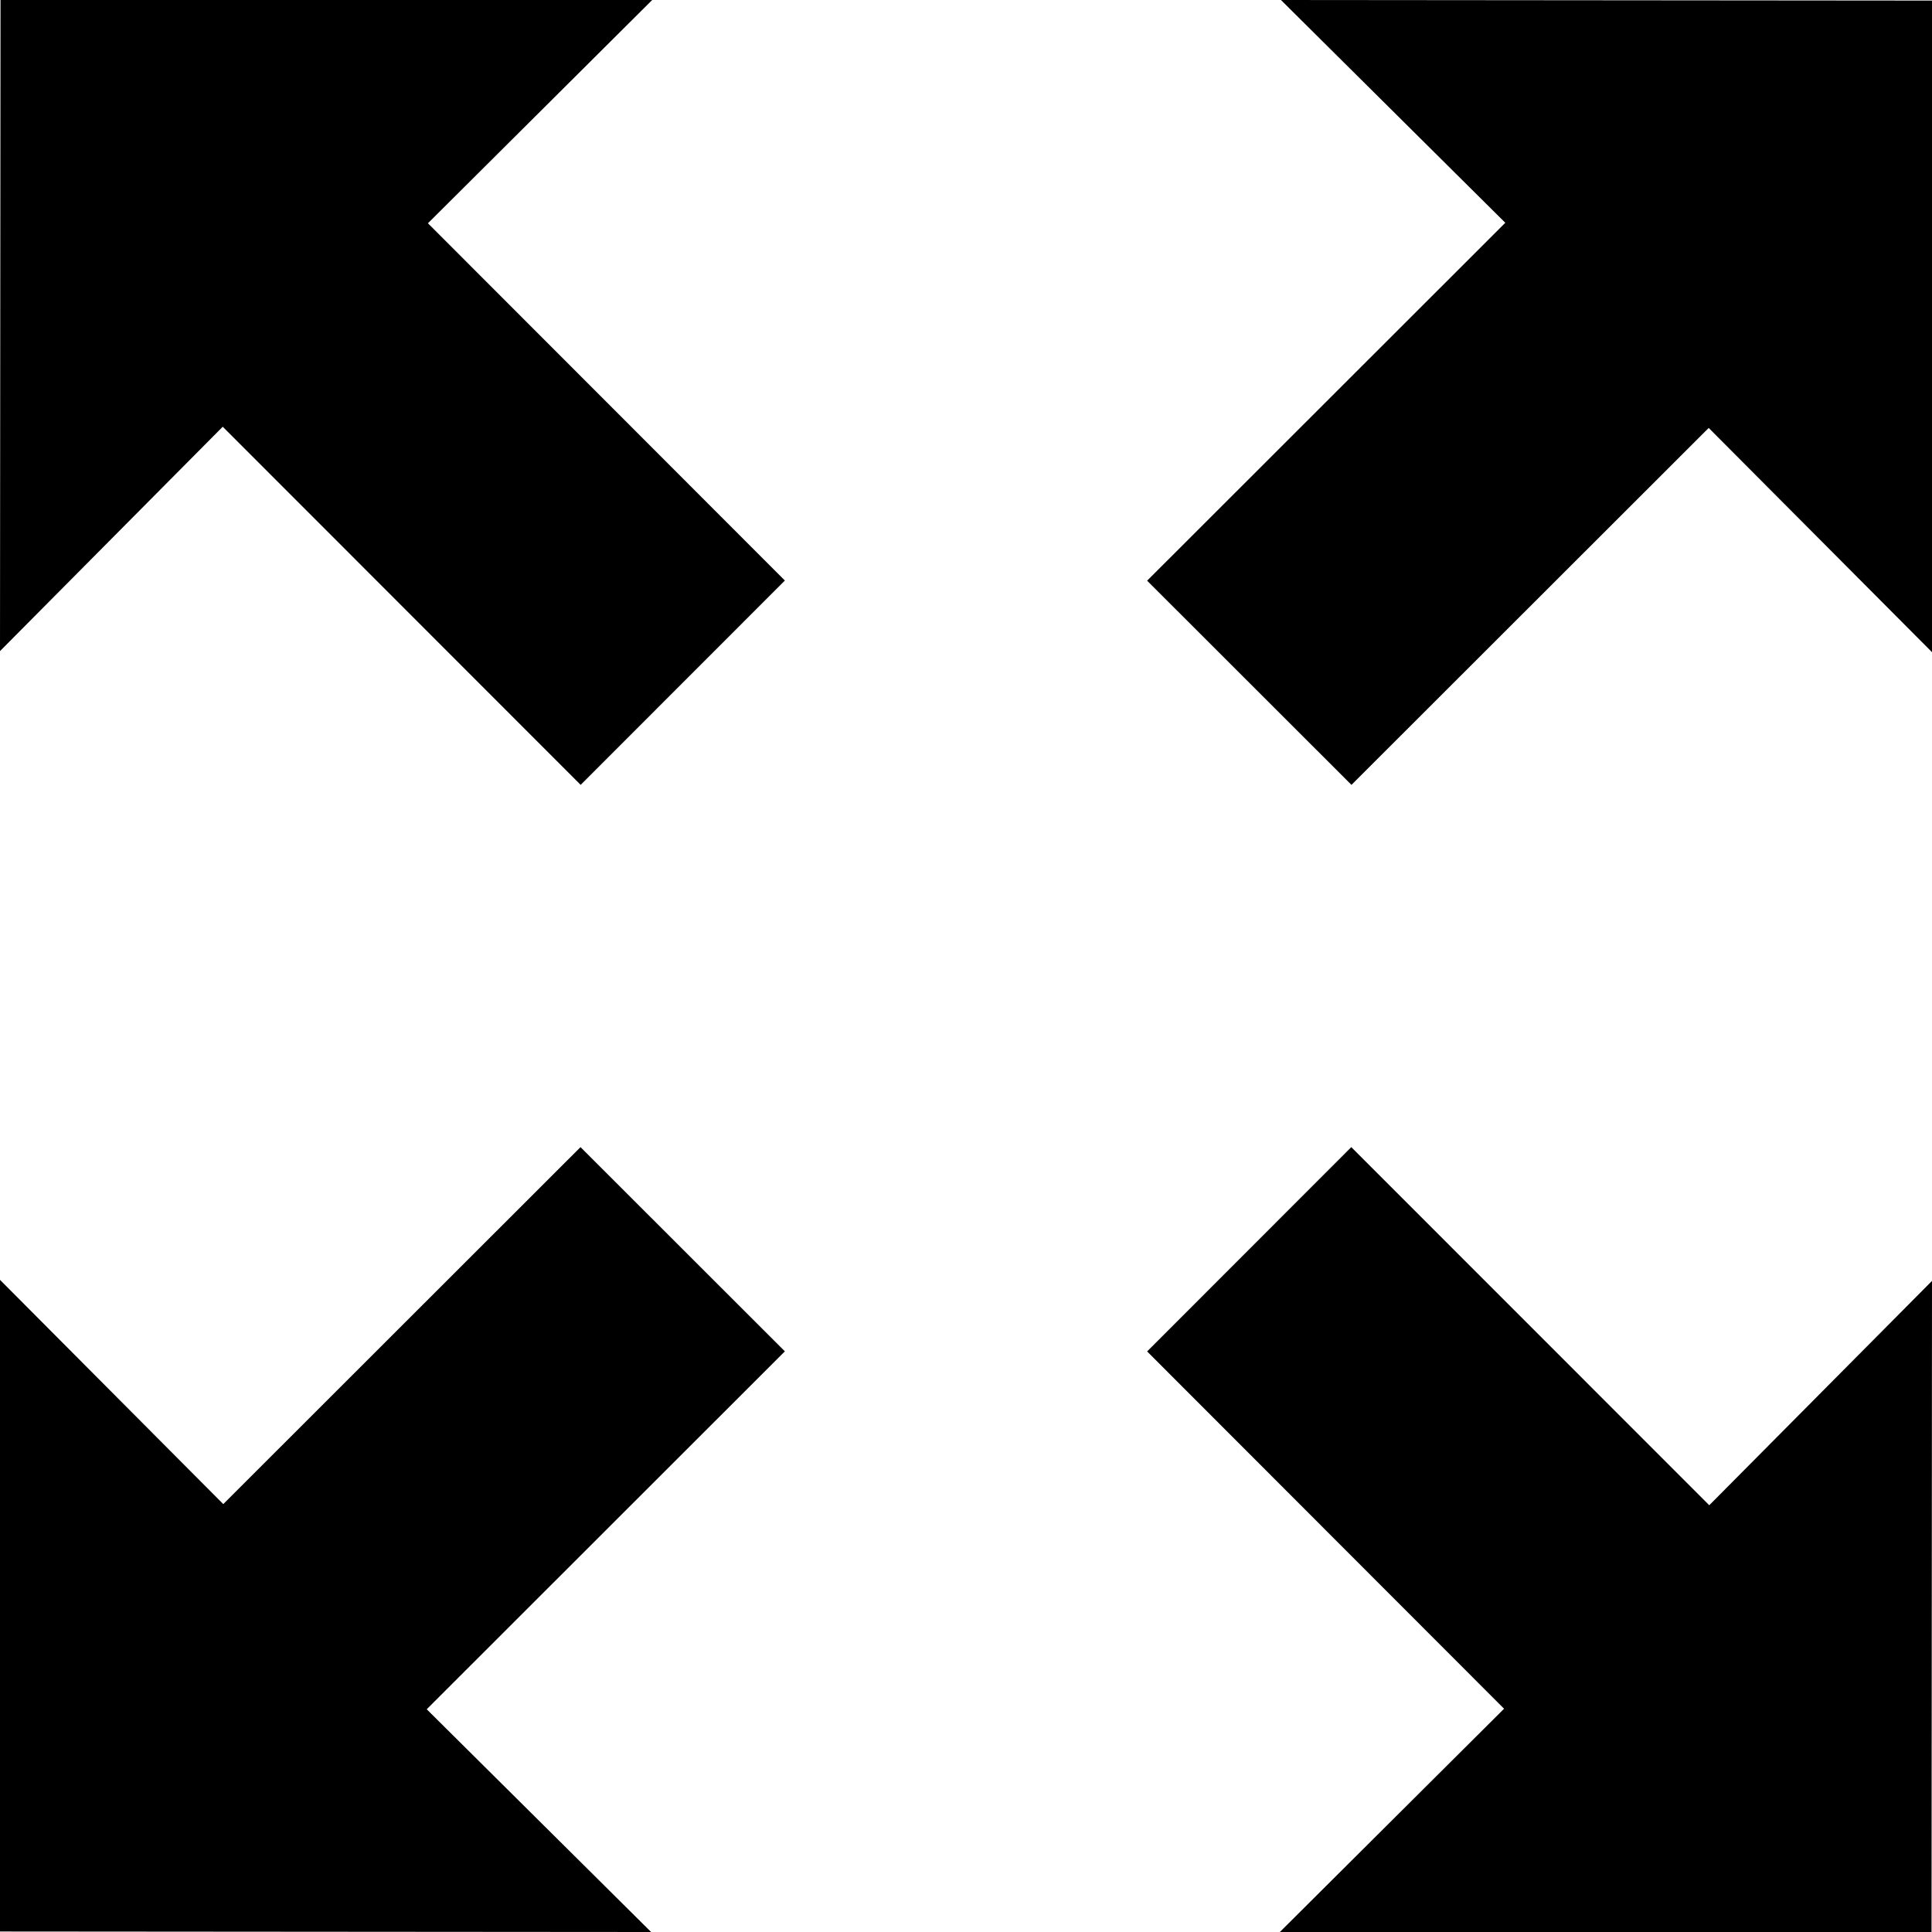
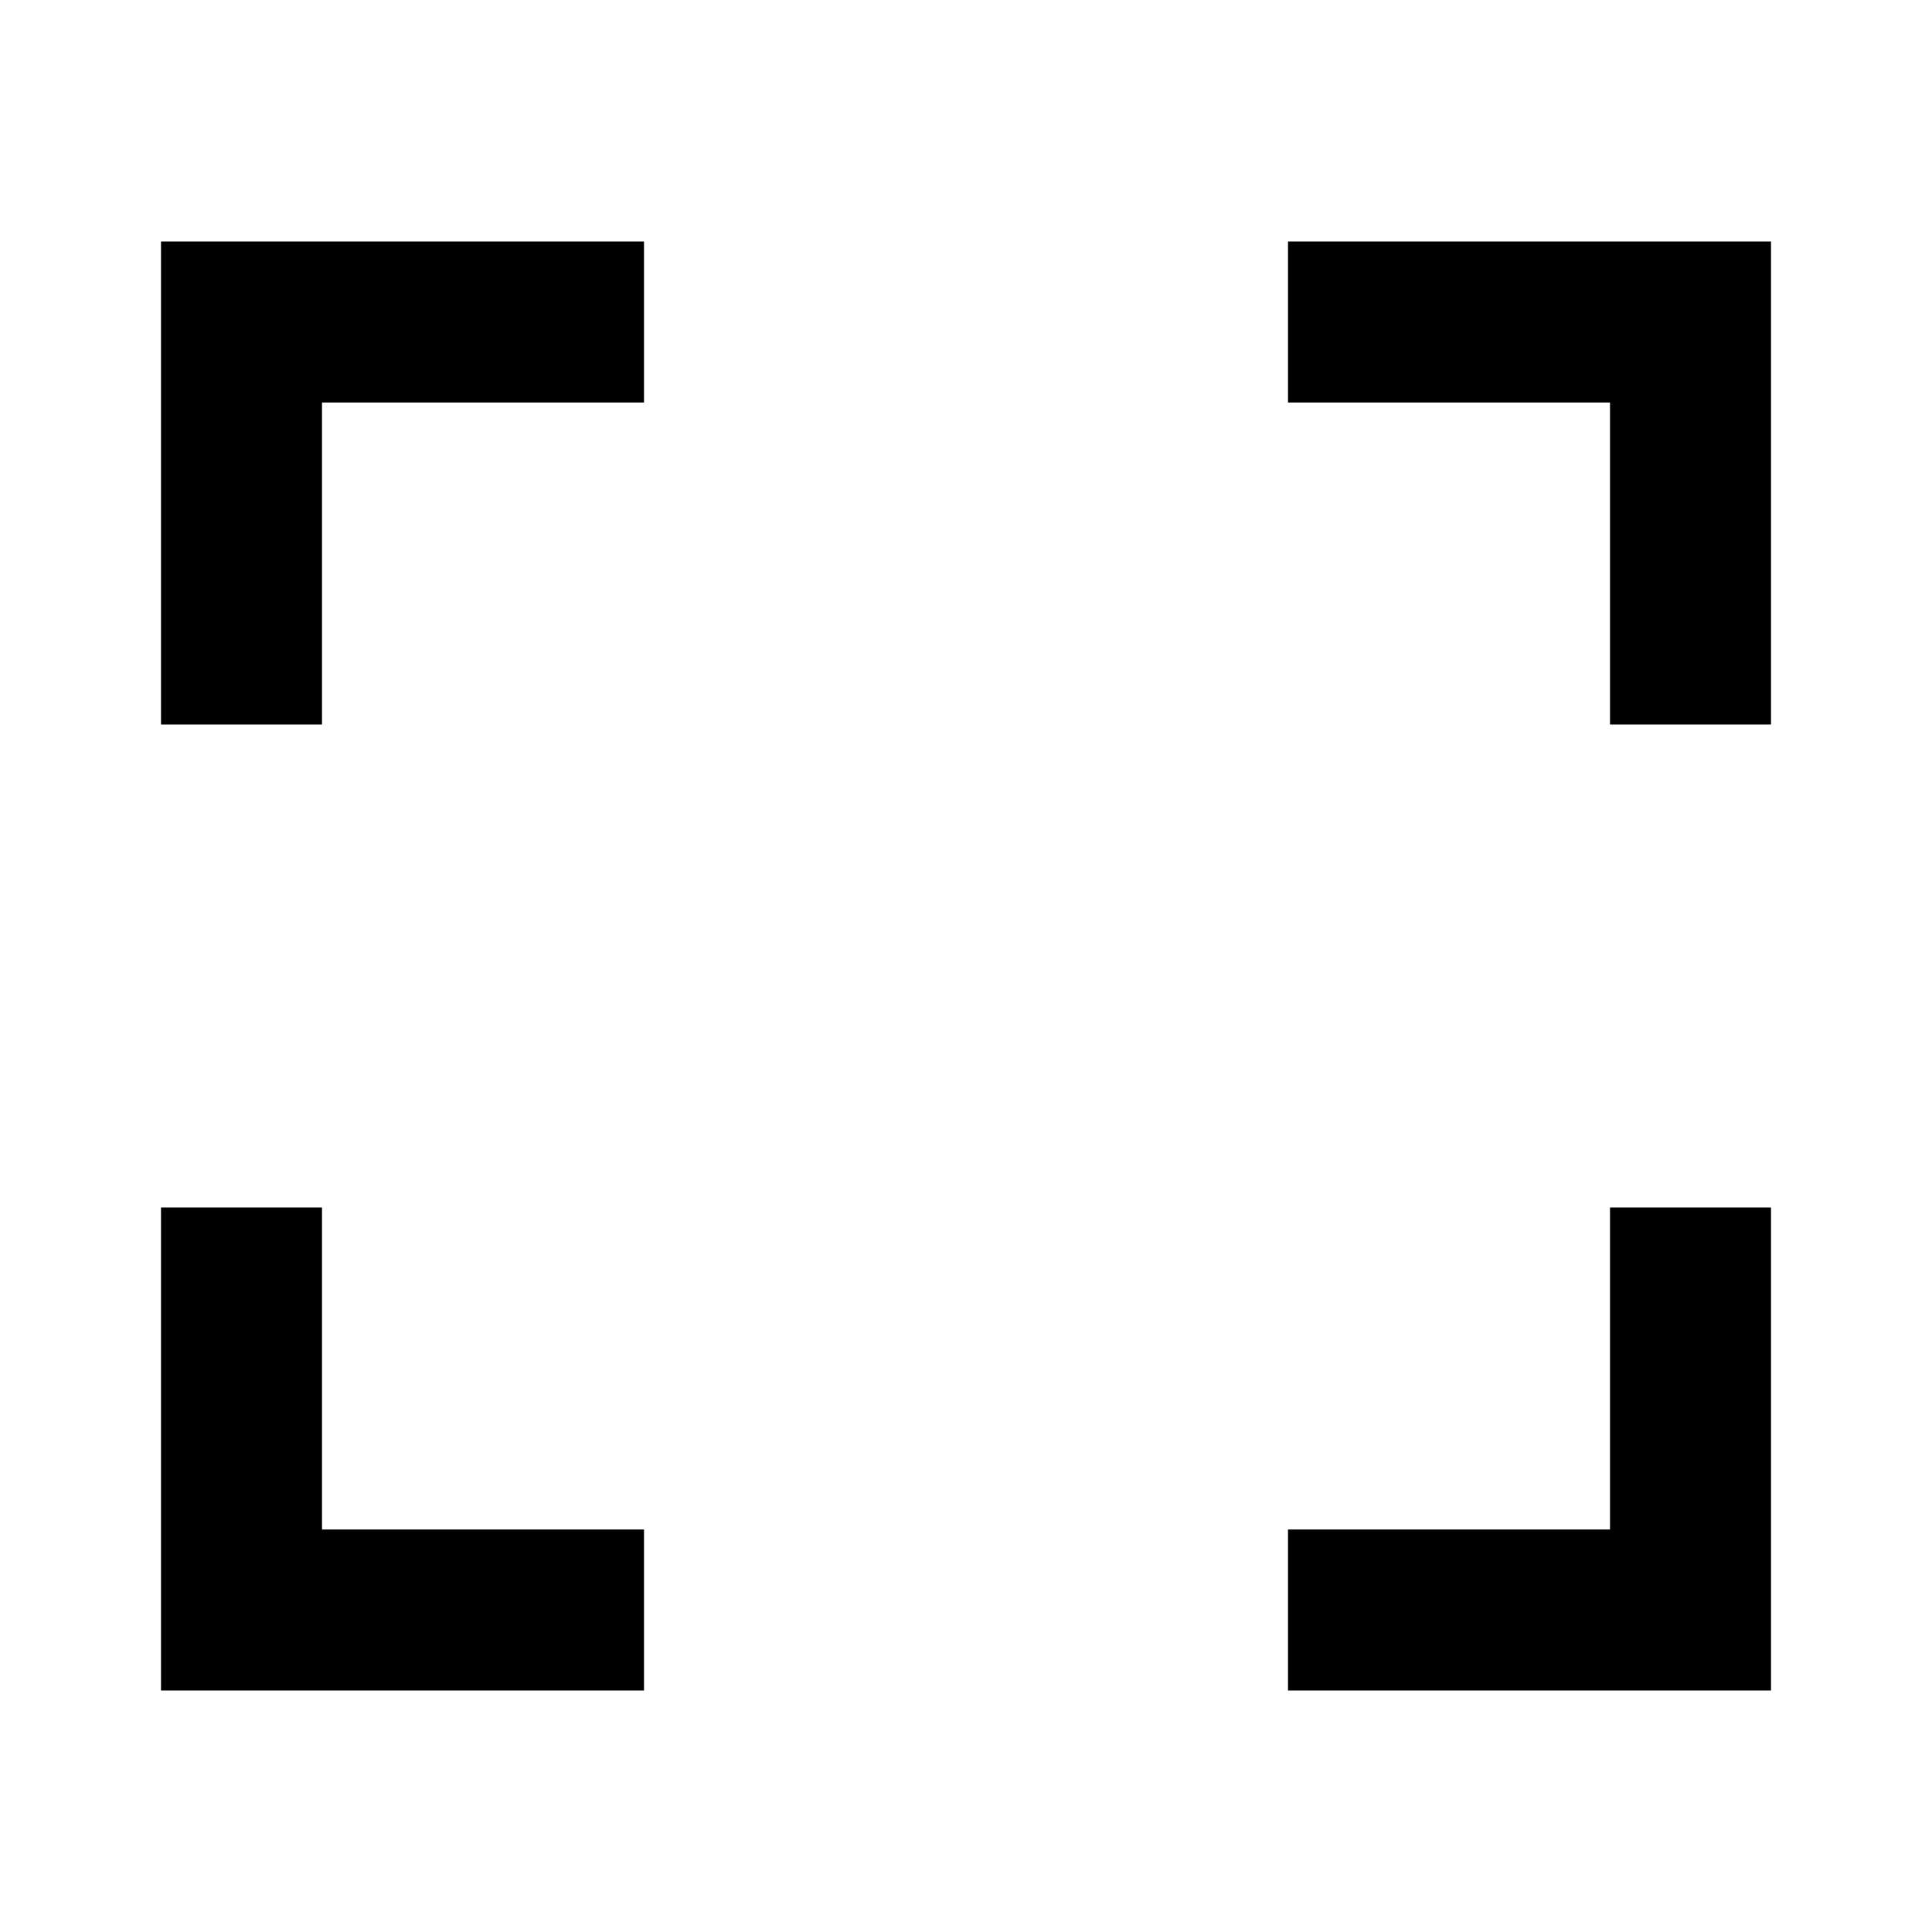
- <svg xmlns="http://www.w3.org/2000/svg" width="128" height="128">
-   <path d="M38.47 52L52 38.462l-23.648-23.67L43.209 0H.035L0 43.137l14.757-14.865L38.47 52zm74.773 47.726L89.526 76 76 89.536l23.648 23.672L84.795 128h43.174L128 84.863l-14.757 14.863zM89.538 52l23.668-23.648L128 43.207V.038L84.866 0 99.73 14.76 76 38.472 89.538 52zM38.46 76L14.792 99.651 0 84.794v43.173l43.137.033-14.865-14.757L52 89.53 38.46 76z" />
+ <svg xmlns="http://www.w3.org/2000/svg" viewBox="0 0 24 24" fill="currentColor">
+   <path d="M8 3V5H4V9H2V3H8ZM2 21V15H4V19H8V21H2ZM22 21H16V19H20V15H22V21ZM22 9H20V5H16V3H22V9Z" />
</svg>
